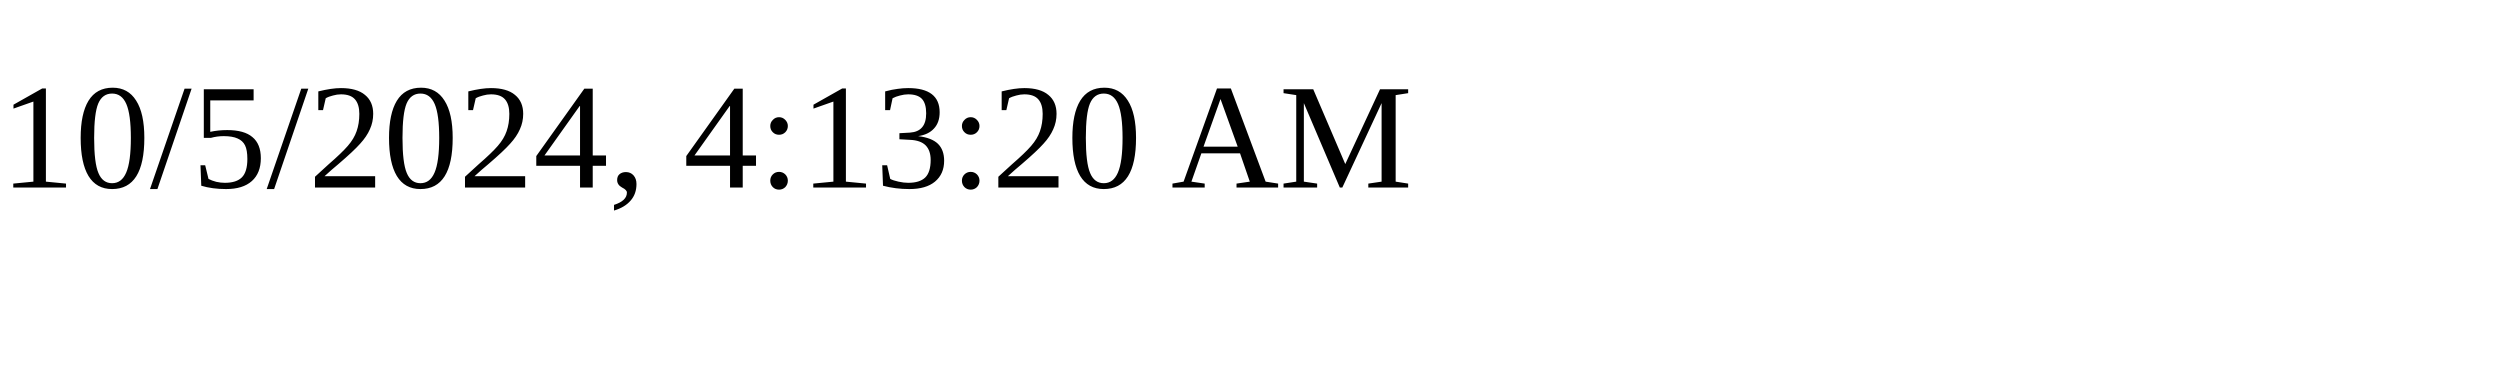
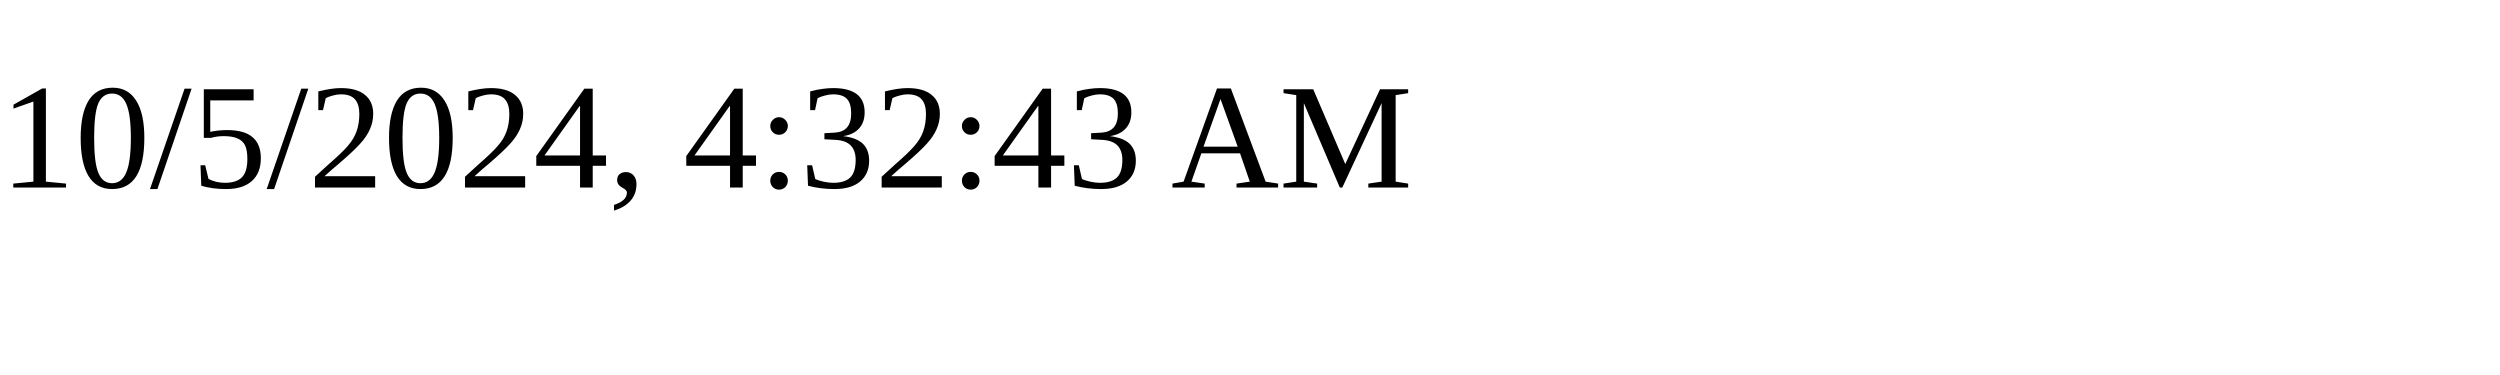
<svg xmlns="http://www.w3.org/2000/svg" height="30" width="200">
-   <text x="0" y="15">10/5/2024, 4:13:20 AM</text>
+   <text x="0" y="15">10/5/2024, 4:32:43 AM</text>
</svg>
